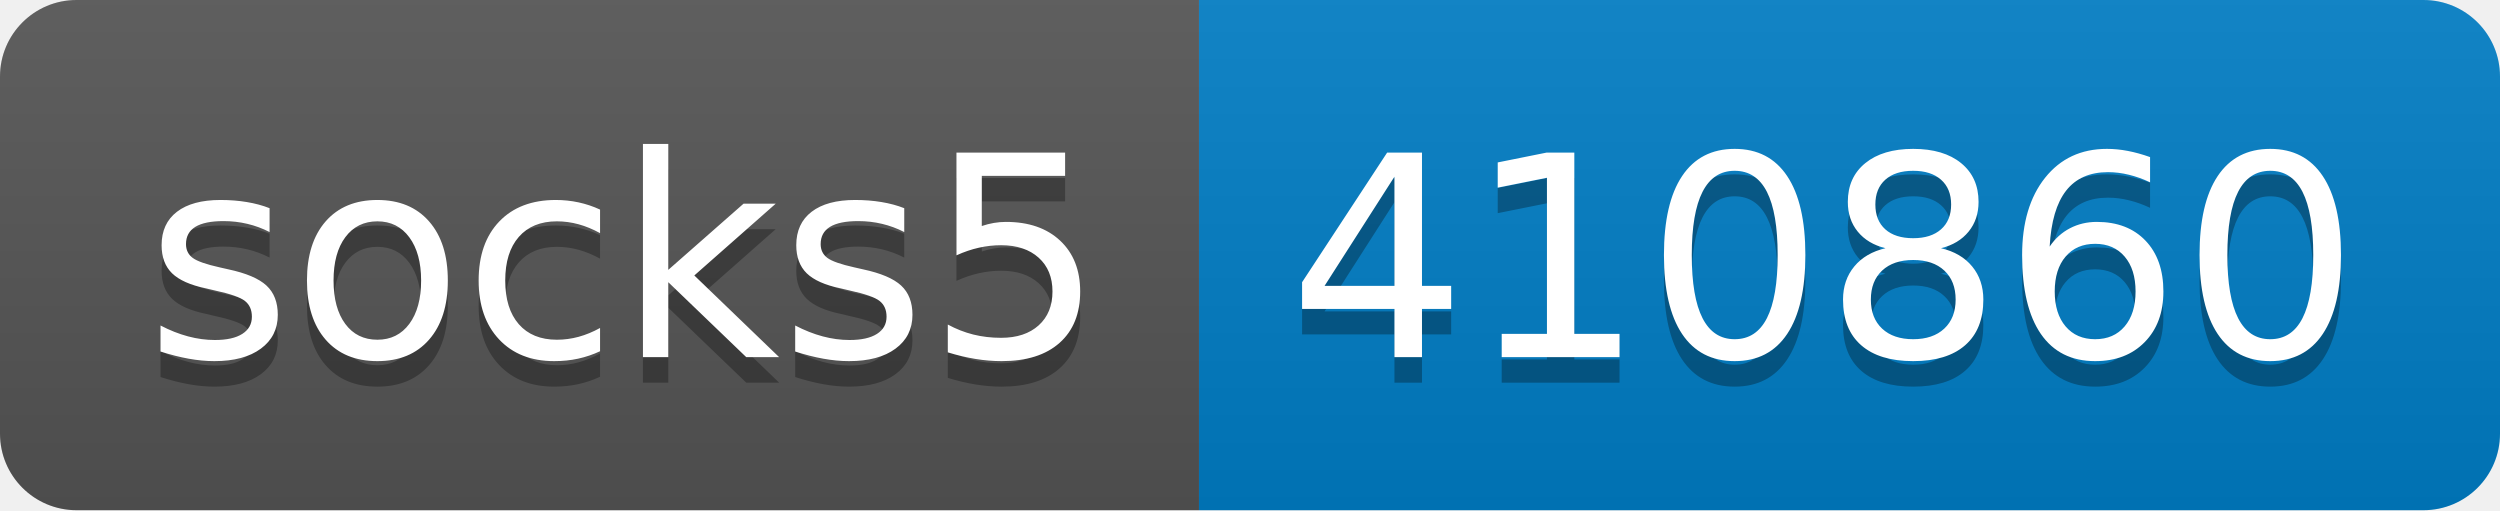
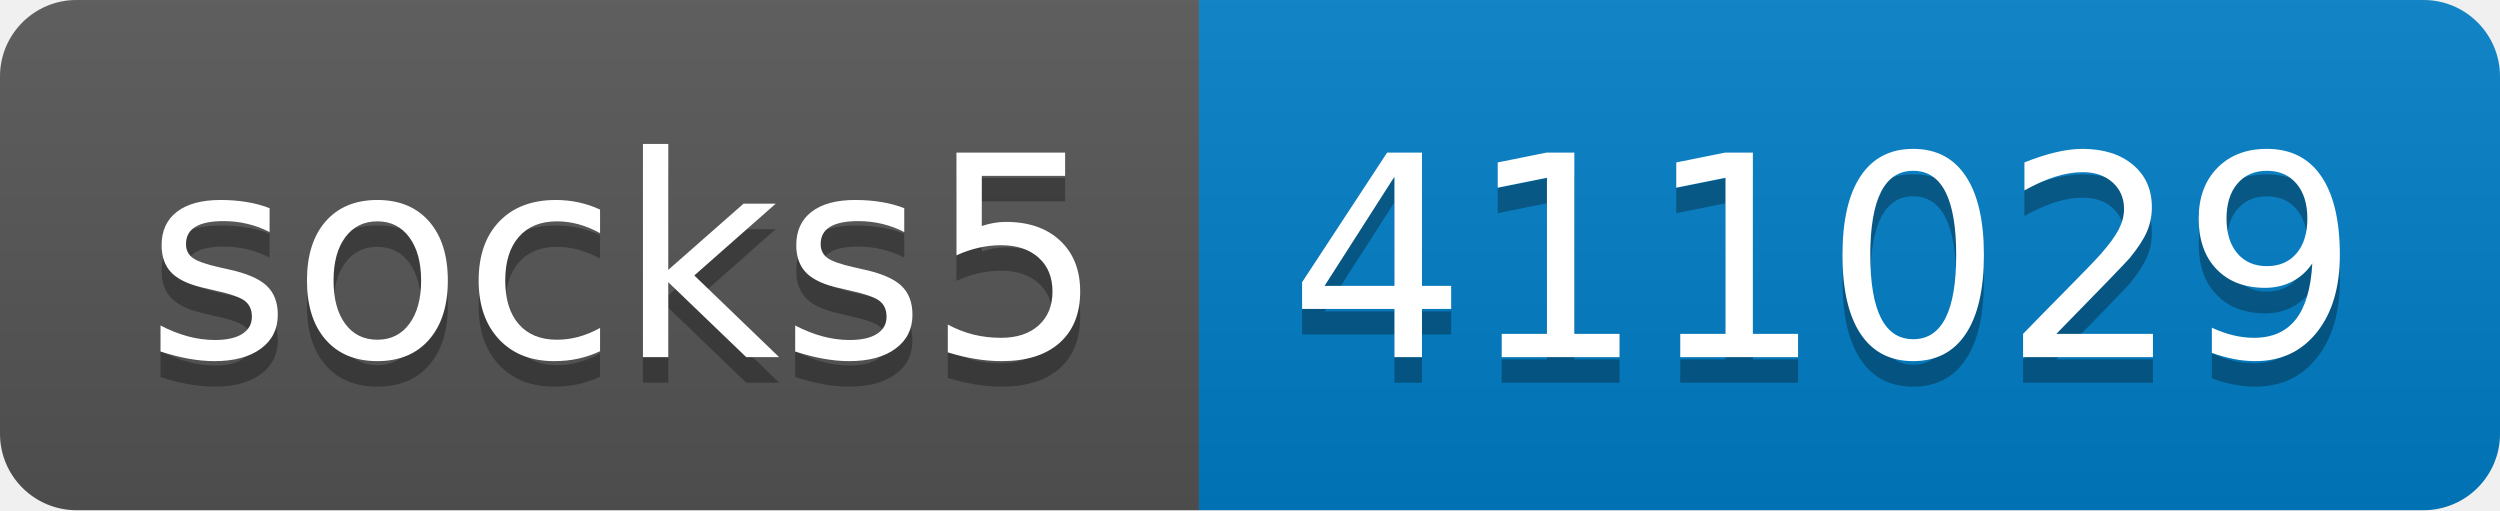
- <svg xmlns="http://www.w3.org/2000/svg" width="98" height="20" role="img" aria-label="socks5: 410860">
+ <svg xmlns="http://www.w3.org/2000/svg" width="98" height="20" role="img" aria-label="socks5: 411029">
  <linearGradient id="s" x2="0" y2="100%">
    <stop offset="0" stop-color="#bbb" stop-opacity=".1" />
    <stop offset="1" stop-opacity=".1" />
  </linearGradient>
  <clipPath id="r">
    <rect width="98" height="20" rx="3" fill="#fff" />
  </clipPath>
  <g clip-path="url(#r)">
    <rect width="47" height="20" fill="#555" />
    <rect x="47" width="51" height="20" fill="#007ec6" />
    <rect width="98" height="20" fill="url(#s)" />
  </g>
  <g fill="#fff" text-anchor="middle" font-family="Verdana,Geneva,DejaVu Sans,sans-serif" text-rendering="geometricPrecision" font-size="110">
    <text aria-hidden="true" x="245" y="150" fill="#010101" fill-opacity=".3" transform="scale(.1)" textLength="370">socks5</text>
    <text x="245" y="140" transform="scale(.1)" fill="#fff" textLength="370">socks5</text>
-     <text aria-hidden="true" x="715" y="150" fill="#010101" fill-opacity=".3" transform="scale(.1)" textLength="410">410860</text>
-     <text x="715" y="140" transform="scale(.1)" fill="#fff" textLength="410">410860</text>
+     <text aria-hidden="true" x="715" y="150" fill="#010101" fill-opacity=".3" transform="scale(.1)" textLength="410">411029</text>
+     <text x="715" y="140" transform="scale(.1)" fill="#fff" textLength="410">411029</text>
  </g>
</svg>
